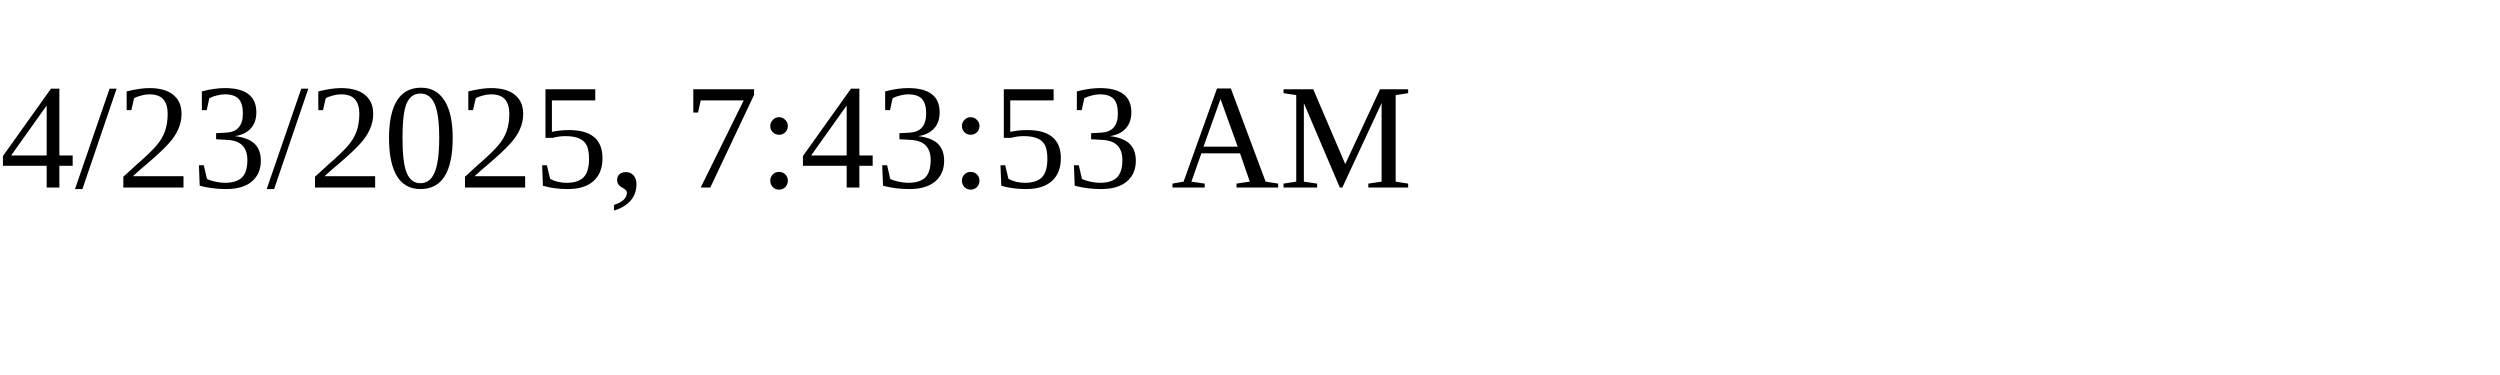
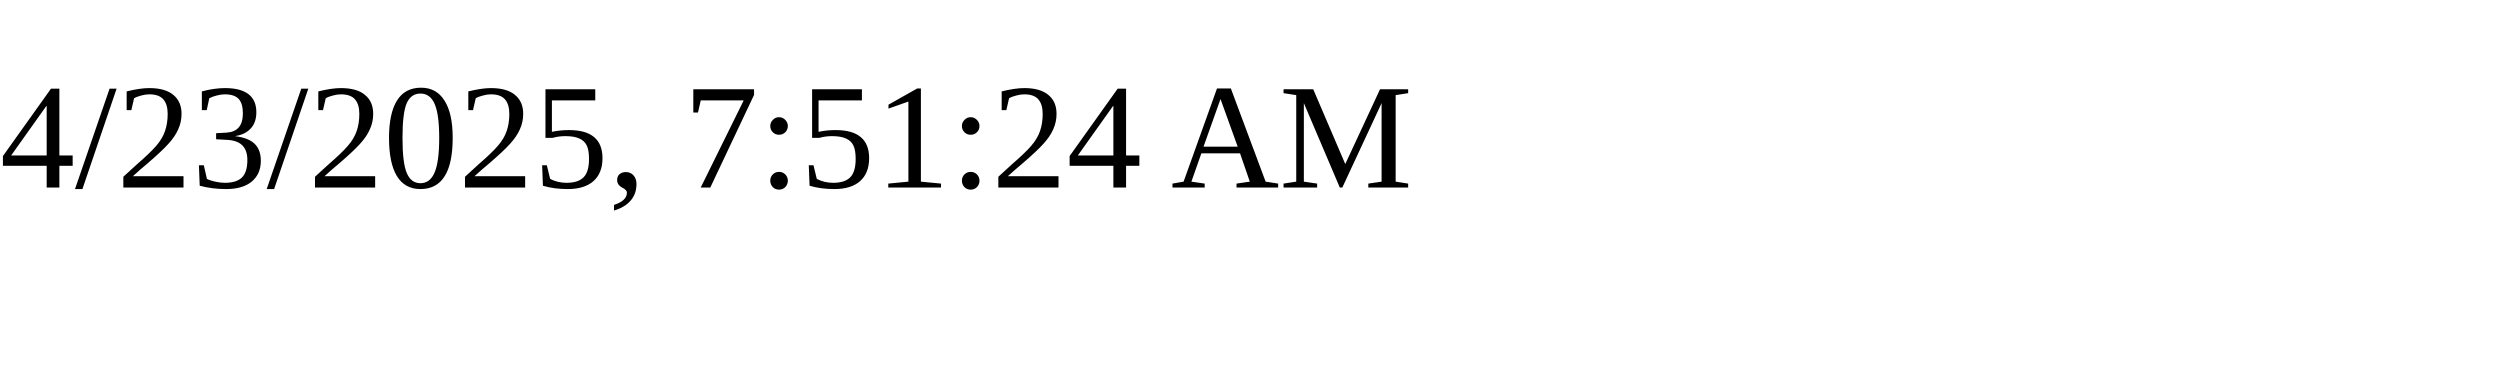
<svg xmlns="http://www.w3.org/2000/svg" height="30" width="200">
-   <text x="0" y="15">4/23/2025, 7:43:53 AM</text>
+   <text x="0" y="15">4/23/2025, 7:51:24 AM</text>
</svg>
